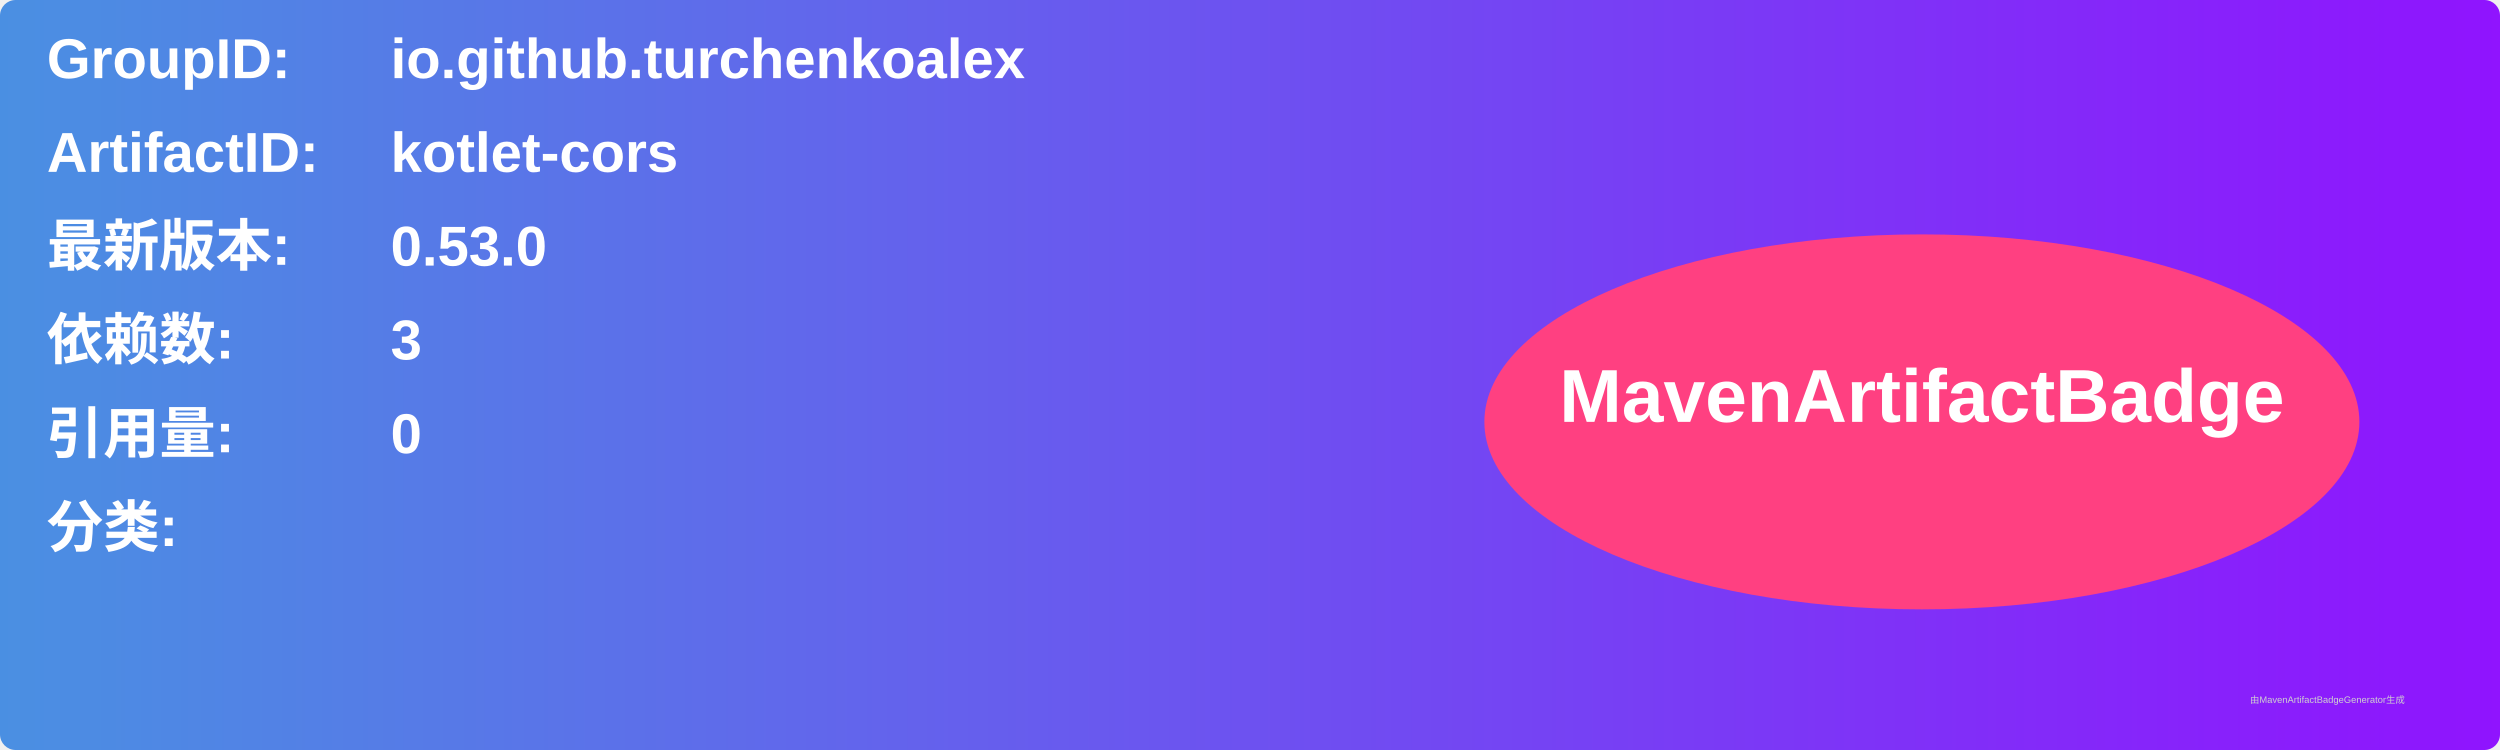
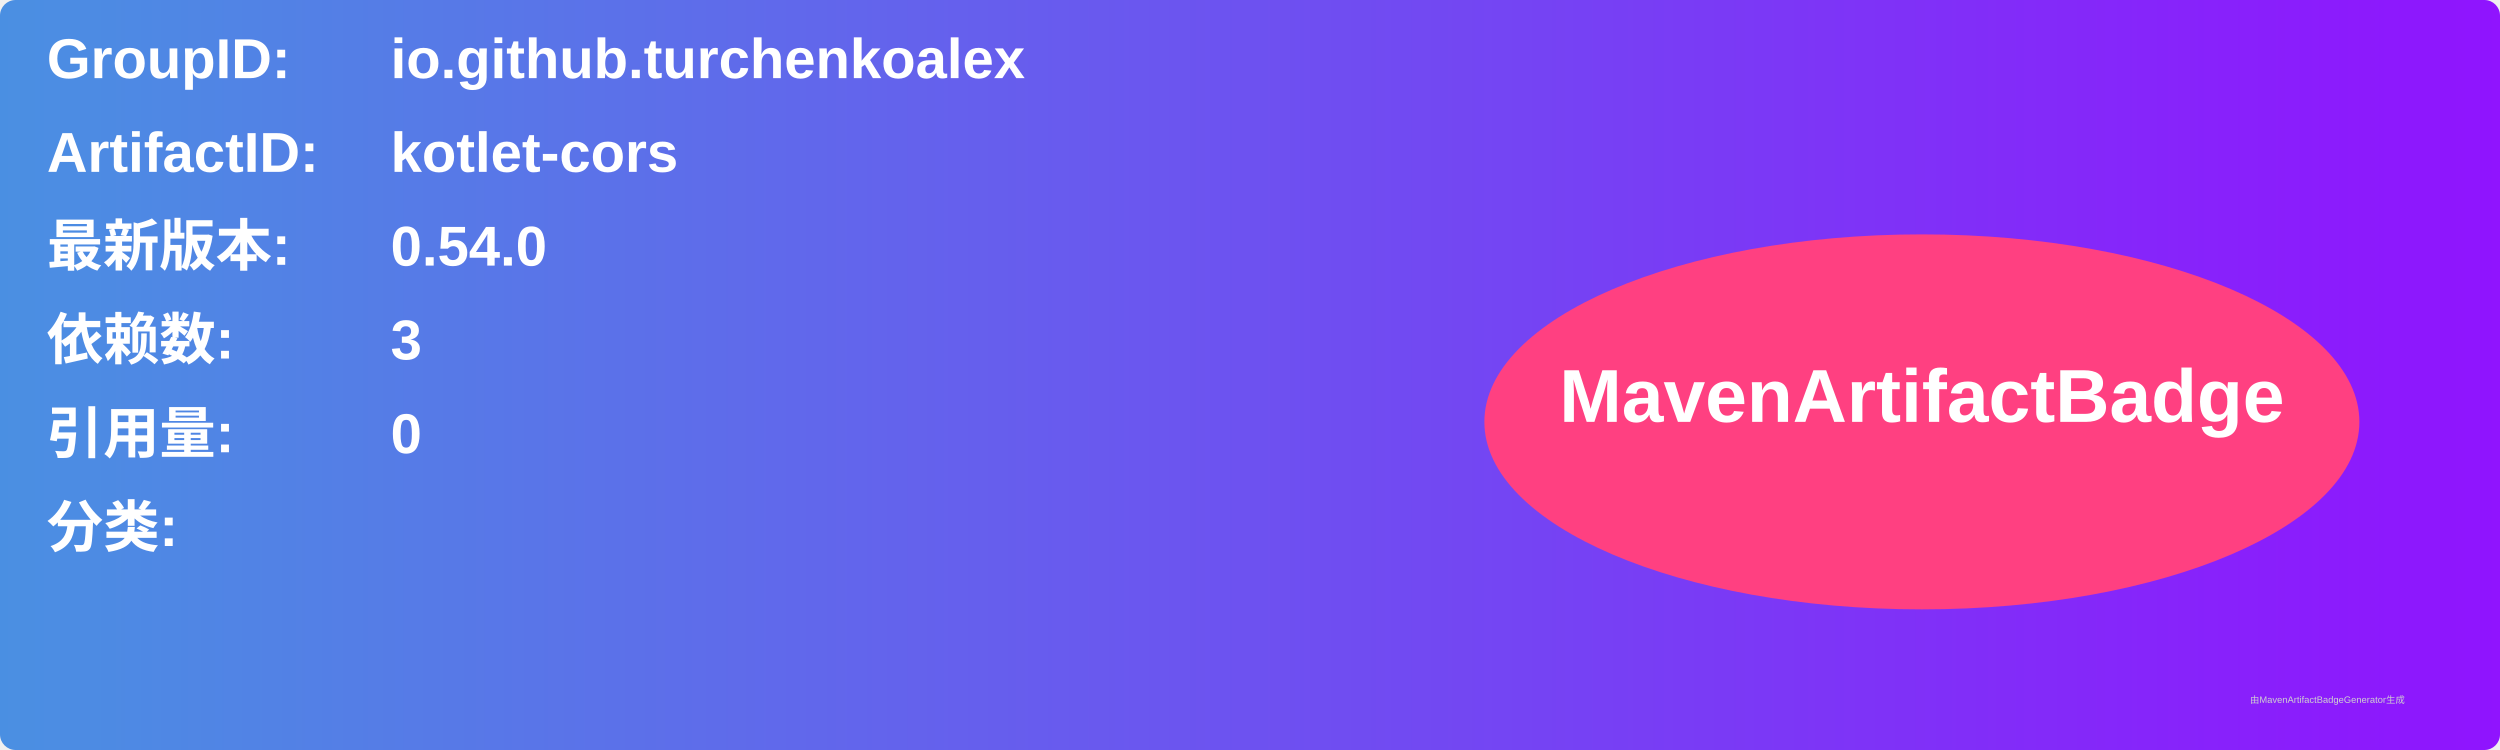
<svg xmlns="http://www.w3.org/2000/svg" width="800" height="240" viewBox="0 0 800 240">
  <linearGradient id="grad" x1="0%" y1="0%" x2="100%" y2="0%">
    <stop offset="0%" stop-color="#4a90e2" />
    <stop offset="100%" stop-color="#9013fe" />
  </linearGradient>
  <rect width="100%" height="100%" rx="5" ry="5" fill="url(#grad)" />
  <g transform="translate(15, 15)">
    <text x="0" y="10" font-family="Arial" font-size="18" fill="white" font-weight="bold" width="260">GroupID:</text>
    <text x="110" y="10" font-family="Arial" font-size="18" fill="white" font-weight="bold" width="460">io.github.turchenkoalex</text>
    <text x="0" y="40" font-family="Arial" font-size="18" fill="white" font-weight="bold" width="260">ArtifactID:</text>
    <text x="110" y="40" font-family="Arial" font-size="18" fill="white" font-weight="bold" width="460">kotlet-cors</text>
    <text x="0" y="70" font-family="Arial" font-size="18" fill="white" font-weight="bold">最新版本:</text>
    <text x="110" y="70" font-family="Arial" font-size="18" fill="white" font-weight="bold">
-       <tspan font-weight="bold">0.53.0</tspan>
+       <tspan font-weight="bold">0.54.0</tspan>
    </text>
    <text x="0" y="100" font-family="Arial" font-size="18" fill="white" font-weight="bold">依赖数: </text>
    <text x="110" y="100" font-family="Arial" font-size="18" fill="white">
      <tspan font-weight="bold">3</tspan>
    </text>
    <text x="0" y="130" font-family="Arial" font-size="18" fill="white" font-weight="bold">引用量: </text>
    <text x="110" y="130" font-family="Arial" font-size="18" fill="white">
      <tspan font-weight="bold">0</tspan>
    </text>
    <text x="0" y="160" font-family="Arial" font-size="18" fill="white" font-weight="bold">分类:</text>
    <text x="10" y="190" font-family="Arial" font-size="10" fill="white">
      <tspan font-weight="bold" />
    </text>
    <ellipse cx="600" cy="120" rx="140" ry="60" fill="#ff4081" />
    <text x="600" y="120" text-anchor="middle" font-family="Arial" font-size="24" fill="white" font-weight="bold">MavenArtifactBadge</text>
  </g>
  <text x="720" y="225" font-family="Arial" font-size="3" fill="#d0d0d0">由MavenArtifactBadgeGenerator生成</text>
</svg>
